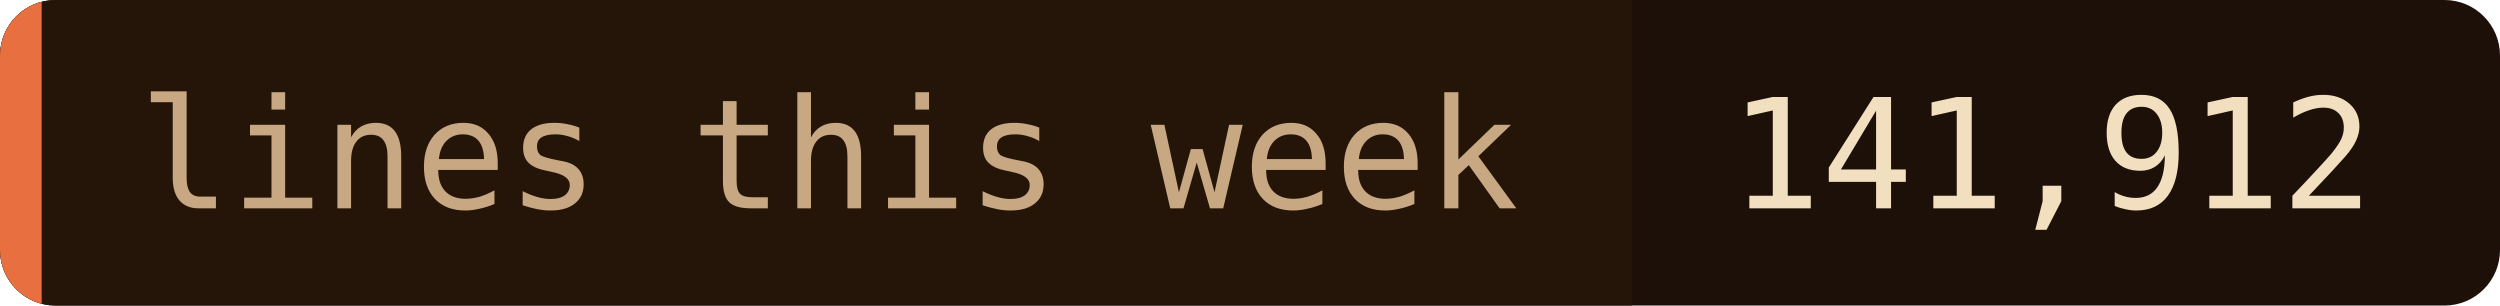
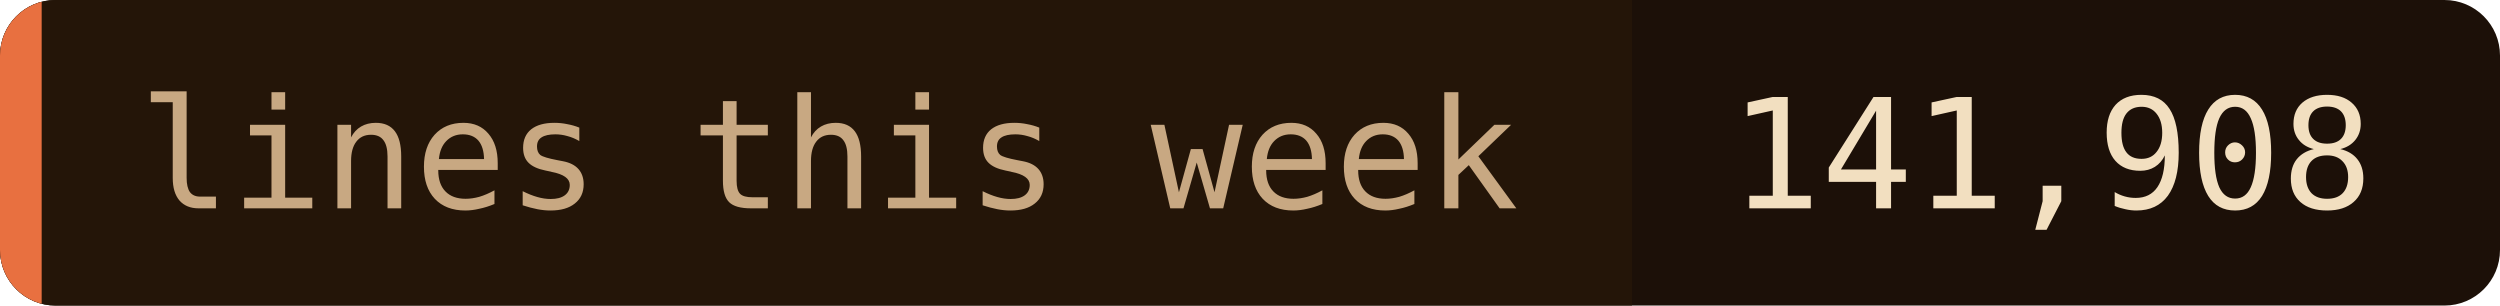
- <svg xmlns="http://www.w3.org/2000/svg" width="180" height="22" role="img" aria-label="lines this week: 141,912">
+ <svg xmlns="http://www.w3.org/2000/svg" width="180" height="22" role="img" aria-label="lines this week: 141,908">
  <clipPath id="c">
    <rect width="180" height="22" rx="4" />
  </clipPath>
  <g clip-path="url(#c)">
    <rect width="180" height="22" fill="#1c1008" />
    <rect width="117.5" height="22" fill="#241508" />
    <rect width="3" height="22" fill="#e87040" />
  </g>
  <g font-family="'JetBrains Mono', 'Fira Code', ui-monospace, SFMono-Regular, Menlo, monospace" font-size="11">
    <text x="10" y="15" fill="#c8a882">lines this week</text>
-     <text x="124.5" y="15" fill="#f2dfc0">141,912</text>
+     <text x="124.5" y="15" fill="#f2dfc0">141,908</text>
  </g>
</svg>
